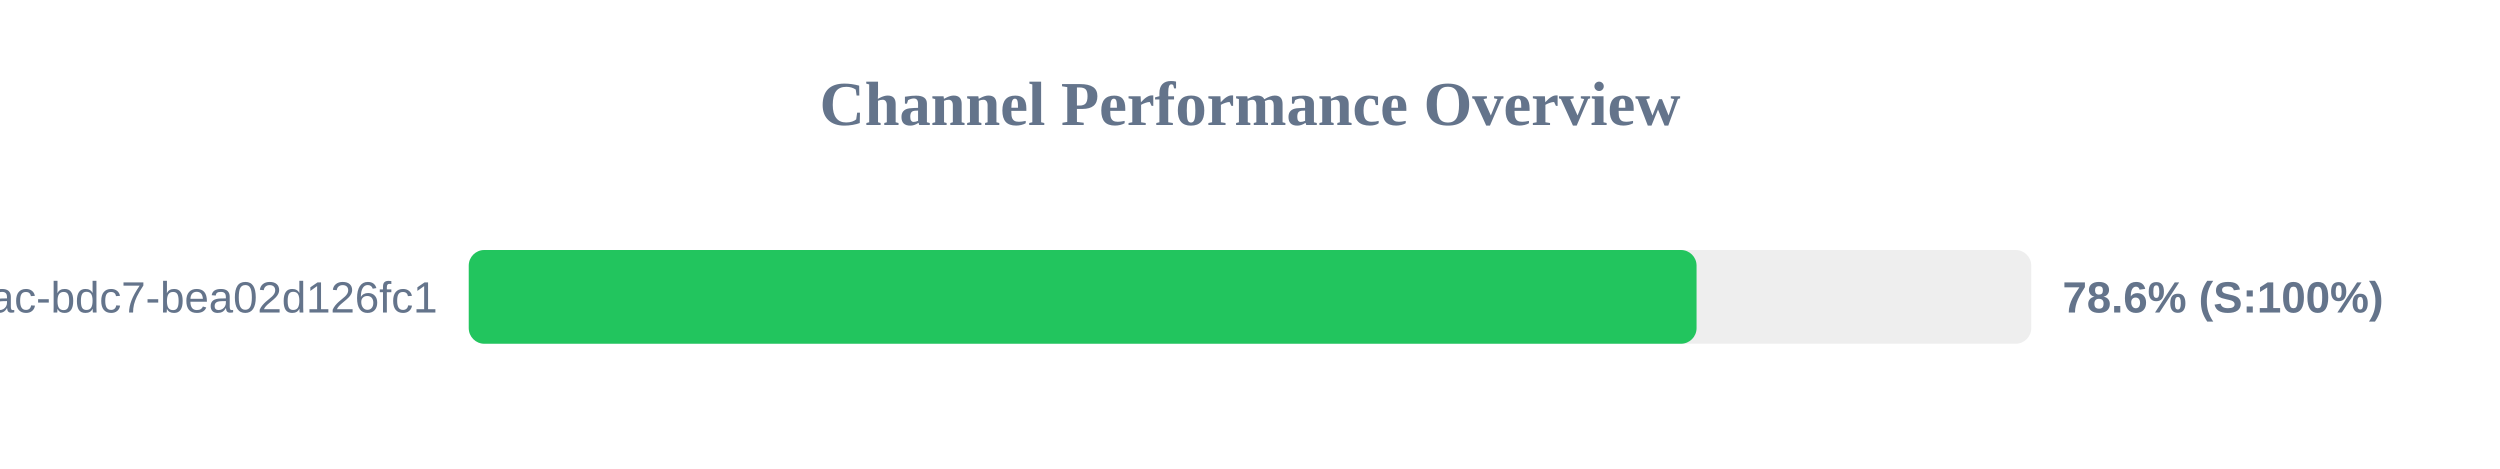
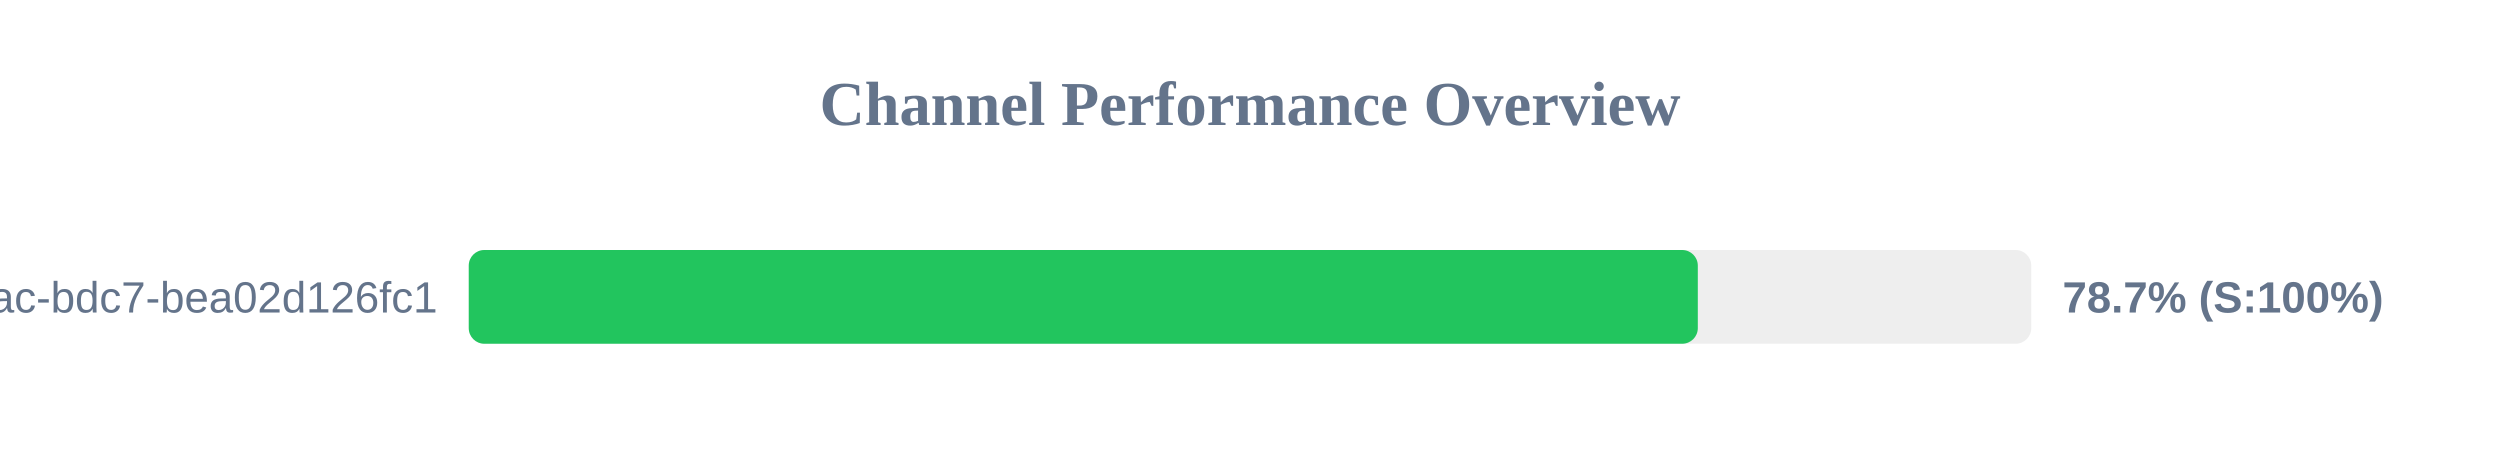
<svg xmlns="http://www.w3.org/2000/svg" width="800" height="150" version="1.1">
  <style>
        .row { font: 14px Arial; fill: #64748b; }
        .score { font: bold 14px Arial; fill: #64748b; }
    </style>
  <text x="400" y="40" text-anchor="middle" font-size="20px" font-weight="bold" fill="#64748b">Channel Performance Overview</text>
  <rect x="150" y="80" width="500" height="30" fill="#eee" rx="5" />
-   <rect x="150" y="80" width="392.9" height="30" fill="#22c55e" rx="5" />
+   <rect x="150" y="80" width="393.3" height="30" fill="#22c55e" rx="5" />
  <text x="140" y="100" text-anchor="end" class="row">?uuid=e31ad3e6-e341-42ac-bdc7-bea02d126fc1</text>
-   <text x="660" y="100" text-anchor="start" class="score">78.6% (S:100%)</text>
+   <text x="660" y="100" text-anchor="start" class="score">78.7% (S:100%)</text>
</svg>
